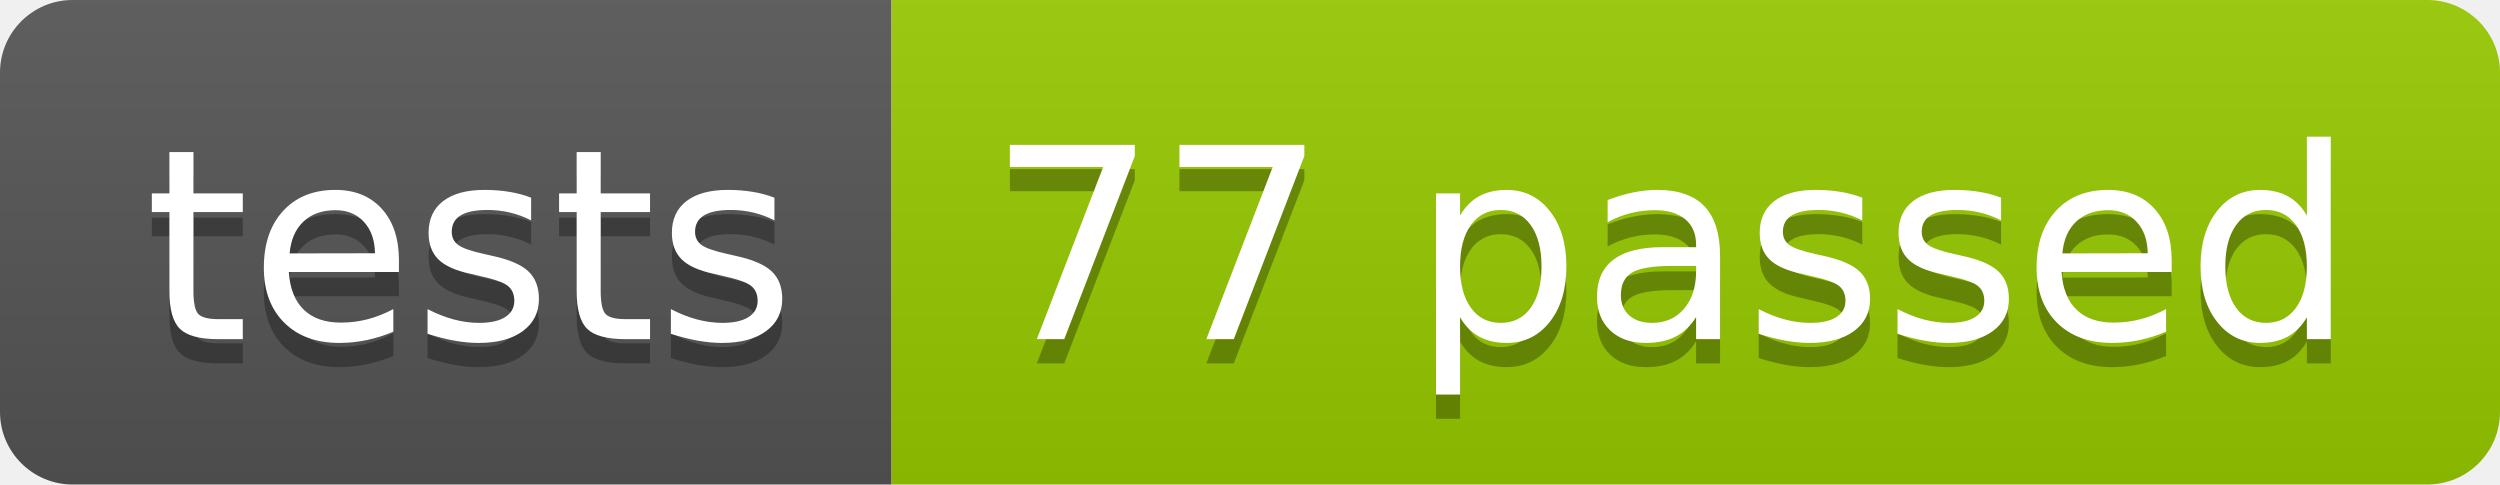
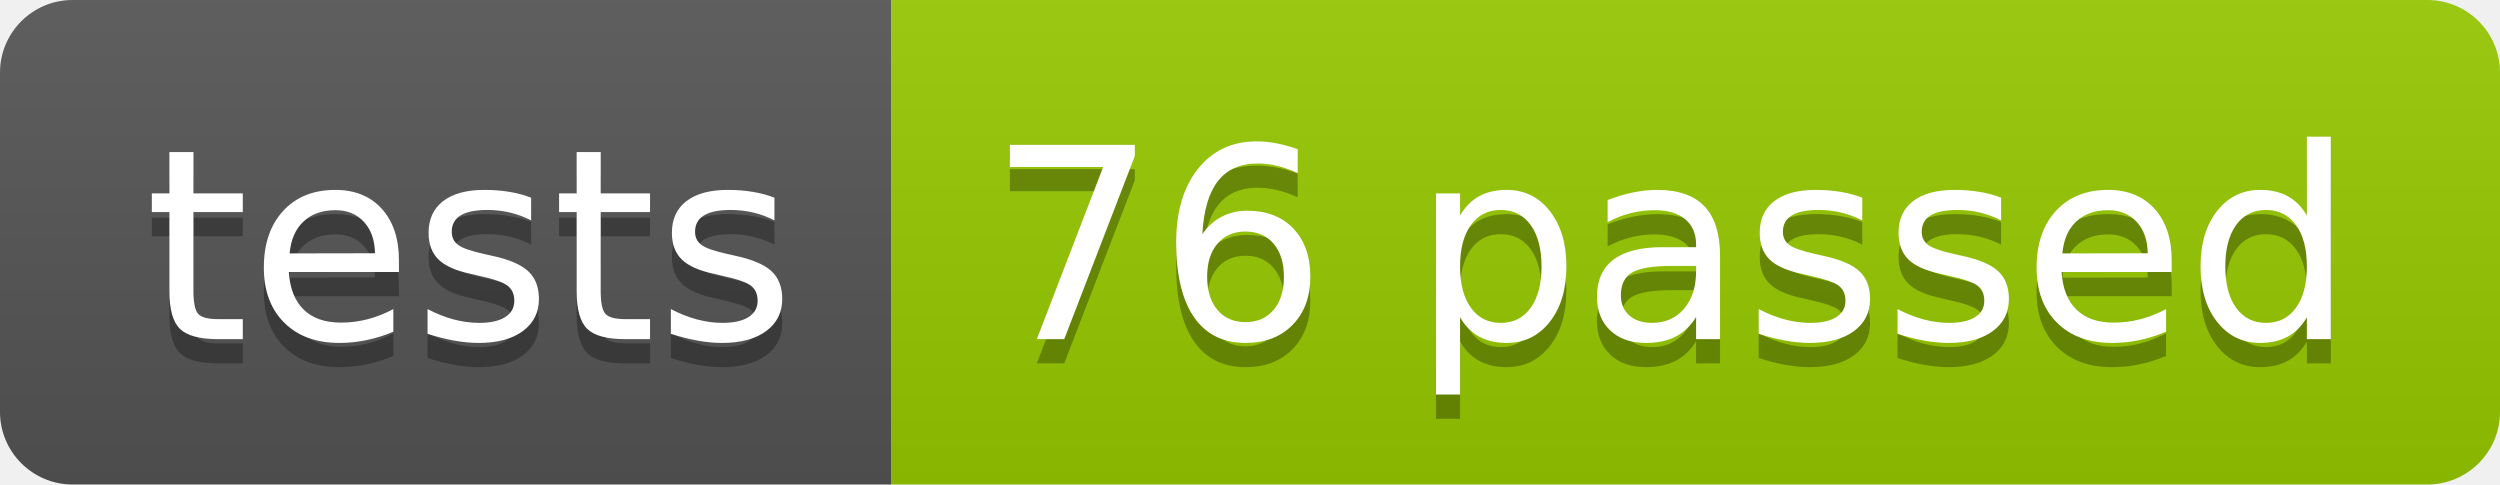
<svg xmlns="http://www.w3.org/2000/svg" width="103.2" height="20">
  <linearGradient id="smooth" x2="0" y2="100%">
    <stop offset="0" stop-color="#bbb" stop-opacity=".1" />
    <stop offset="1" stop-opacity=".1" />
  </linearGradient>
  <clipPath id="round">
    <rect width="103.2" height="20" rx="3" fill="#fff" />
  </clipPath>
  <g clip-path="url(#round)">
    <rect width="36.8" height="20" fill="#555" />
    <rect x="36.8" width="66.4" height="20" fill="#97CA00" />
    <rect width="103.2" height="20" fill="url(#smooth)" />
  </g>
  <g fill="#fff" text-anchor="middle" font-family="DejaVu Sans,Verdana,Geneva,sans-serif" font-size="110">
    <text x="194.0" y="150" fill="#010101" fill-opacity=".3" transform="scale(0.1)" textLength="268.0" lengthAdjust="spacing">tests</text>
    <text x="194.0" y="140" transform="scale(0.1)" textLength="268.0" lengthAdjust="spacing">tests</text>
-     <text x="690.0" y="150" fill="#010101" fill-opacity=".3" transform="scale(0.1)" textLength="564.0" lengthAdjust="spacing">77 passed</text>
-     <text x="690.0" y="140" transform="scale(0.1)" textLength="564.0" lengthAdjust="spacing">77 passed</text>
+     <text x="690.0" y="150" fill="#010101" fill-opacity=".3" transform="scale(0.1)" textLength="564.0" lengthAdjust="spacing">76 passed</text>
+     <text x="690.0" y="140" transform="scale(0.1)" textLength="564.0" lengthAdjust="spacing">76 passed</text>
  </g>
</svg>
